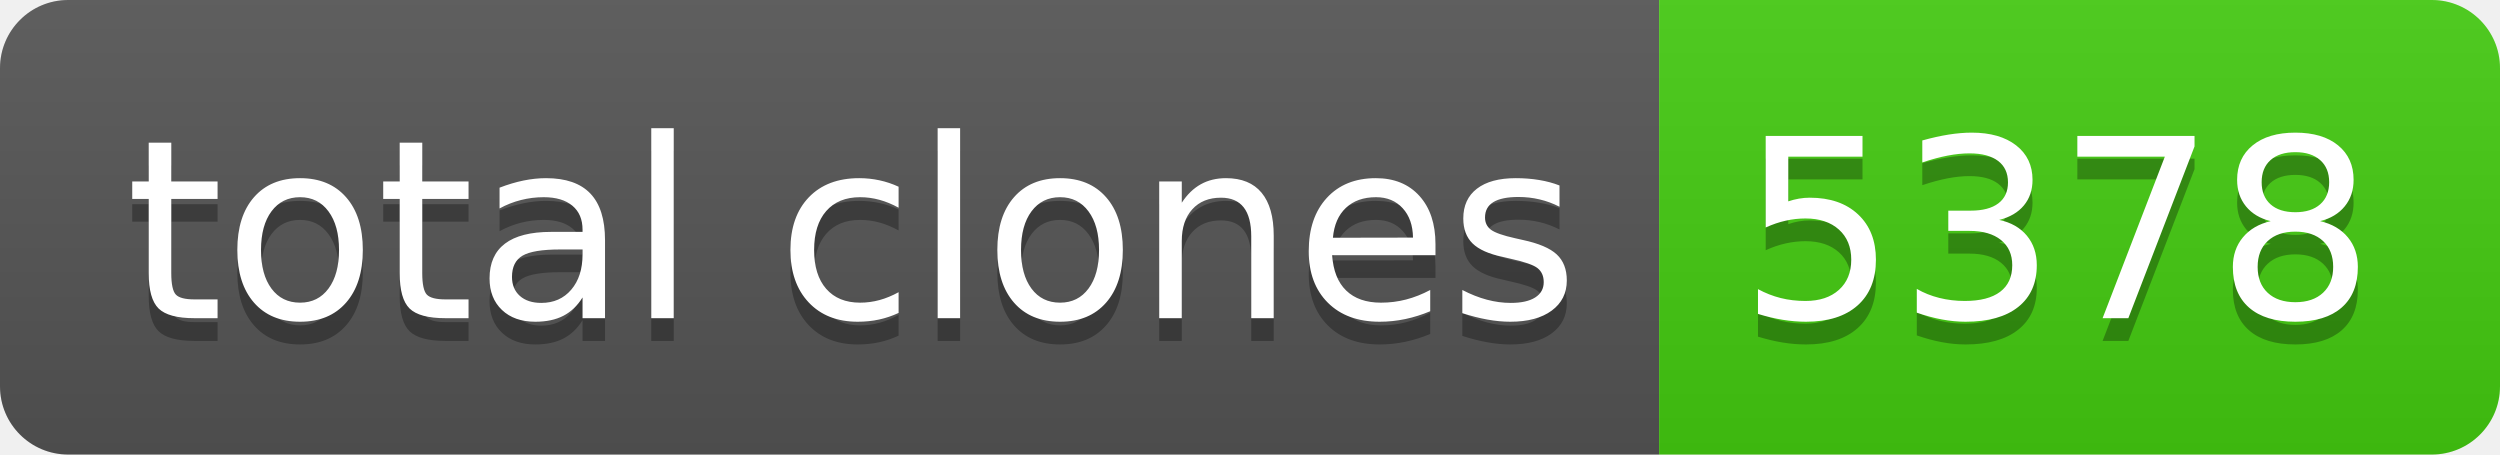
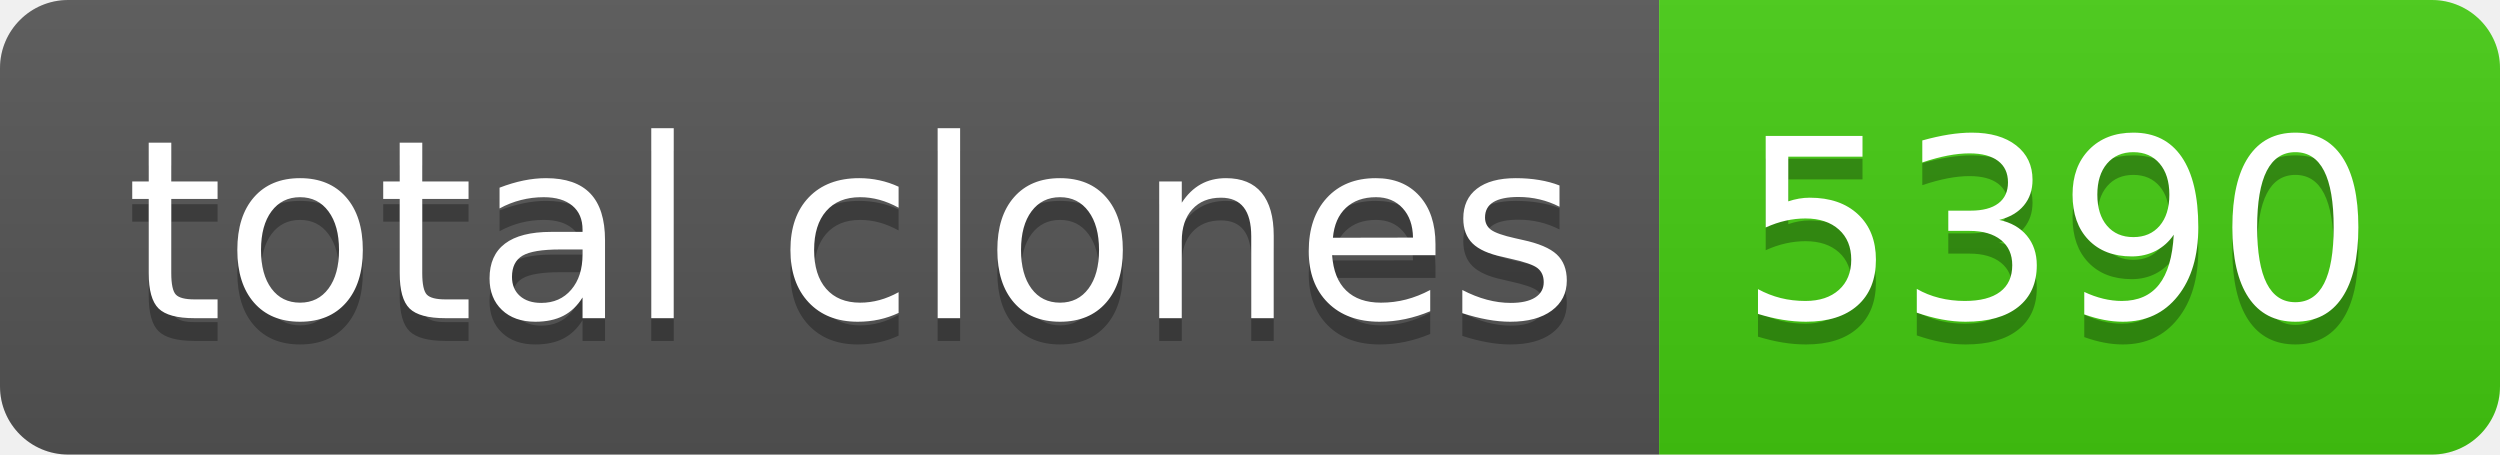
- <svg xmlns="http://www.w3.org/2000/svg" width="110" height="20" role="img" aria-label="total clones: 5378">
+ <svg xmlns="http://www.w3.org/2000/svg" width="110" height="20" role="img" aria-label="total clones: 5390">
  <linearGradient id="s" x2="0" y2="100%">
    <stop offset="0" stop-color="#bbb" stop-opacity=".1" />
    <stop offset="1" stop-opacity=".1" />
  </linearGradient>
  <clipPath id="r">
    <rect width="110" height="20" rx="3" fill="#fff" />
  </clipPath>
  <g clip-path="url(#r)">
    <rect width="73" height="20" fill="#555" />
    <rect x="73" width="37" height="20" fill="#4c1" />
    <rect width="110" height="20" fill="url(#s)" />
  </g>
  <g fill="#fff" text-anchor="middle" font-family="Verdana,Geneva,DejaVu Sans,sans-serif" text-rendering="geometricPrecision" font-size="110">
    <text aria-hidden="true" x="375" y="150" fill="#010101" fill-opacity=".3" transform="scale(.1)" textLength="630">total clones</text>
    <text x="375" y="140" transform="scale(.1)" fill="#fff" textLength="630">total clones</text>
-     <text aria-hidden="true" x="905" y="150" fill="#010101" fill-opacity=".3" transform="scale(.1)" textLength="270">5378</text>
-     <text x="905" y="140" transform="scale(.1)" fill="#fff" textLength="270">5378</text>
+     <text aria-hidden="true" x="905" y="150" fill="#010101" fill-opacity=".3" transform="scale(.1)" textLength="270">5390</text>
+     <text x="905" y="140" transform="scale(.1)" fill="#fff" textLength="270">5390</text>
  </g>
</svg>
